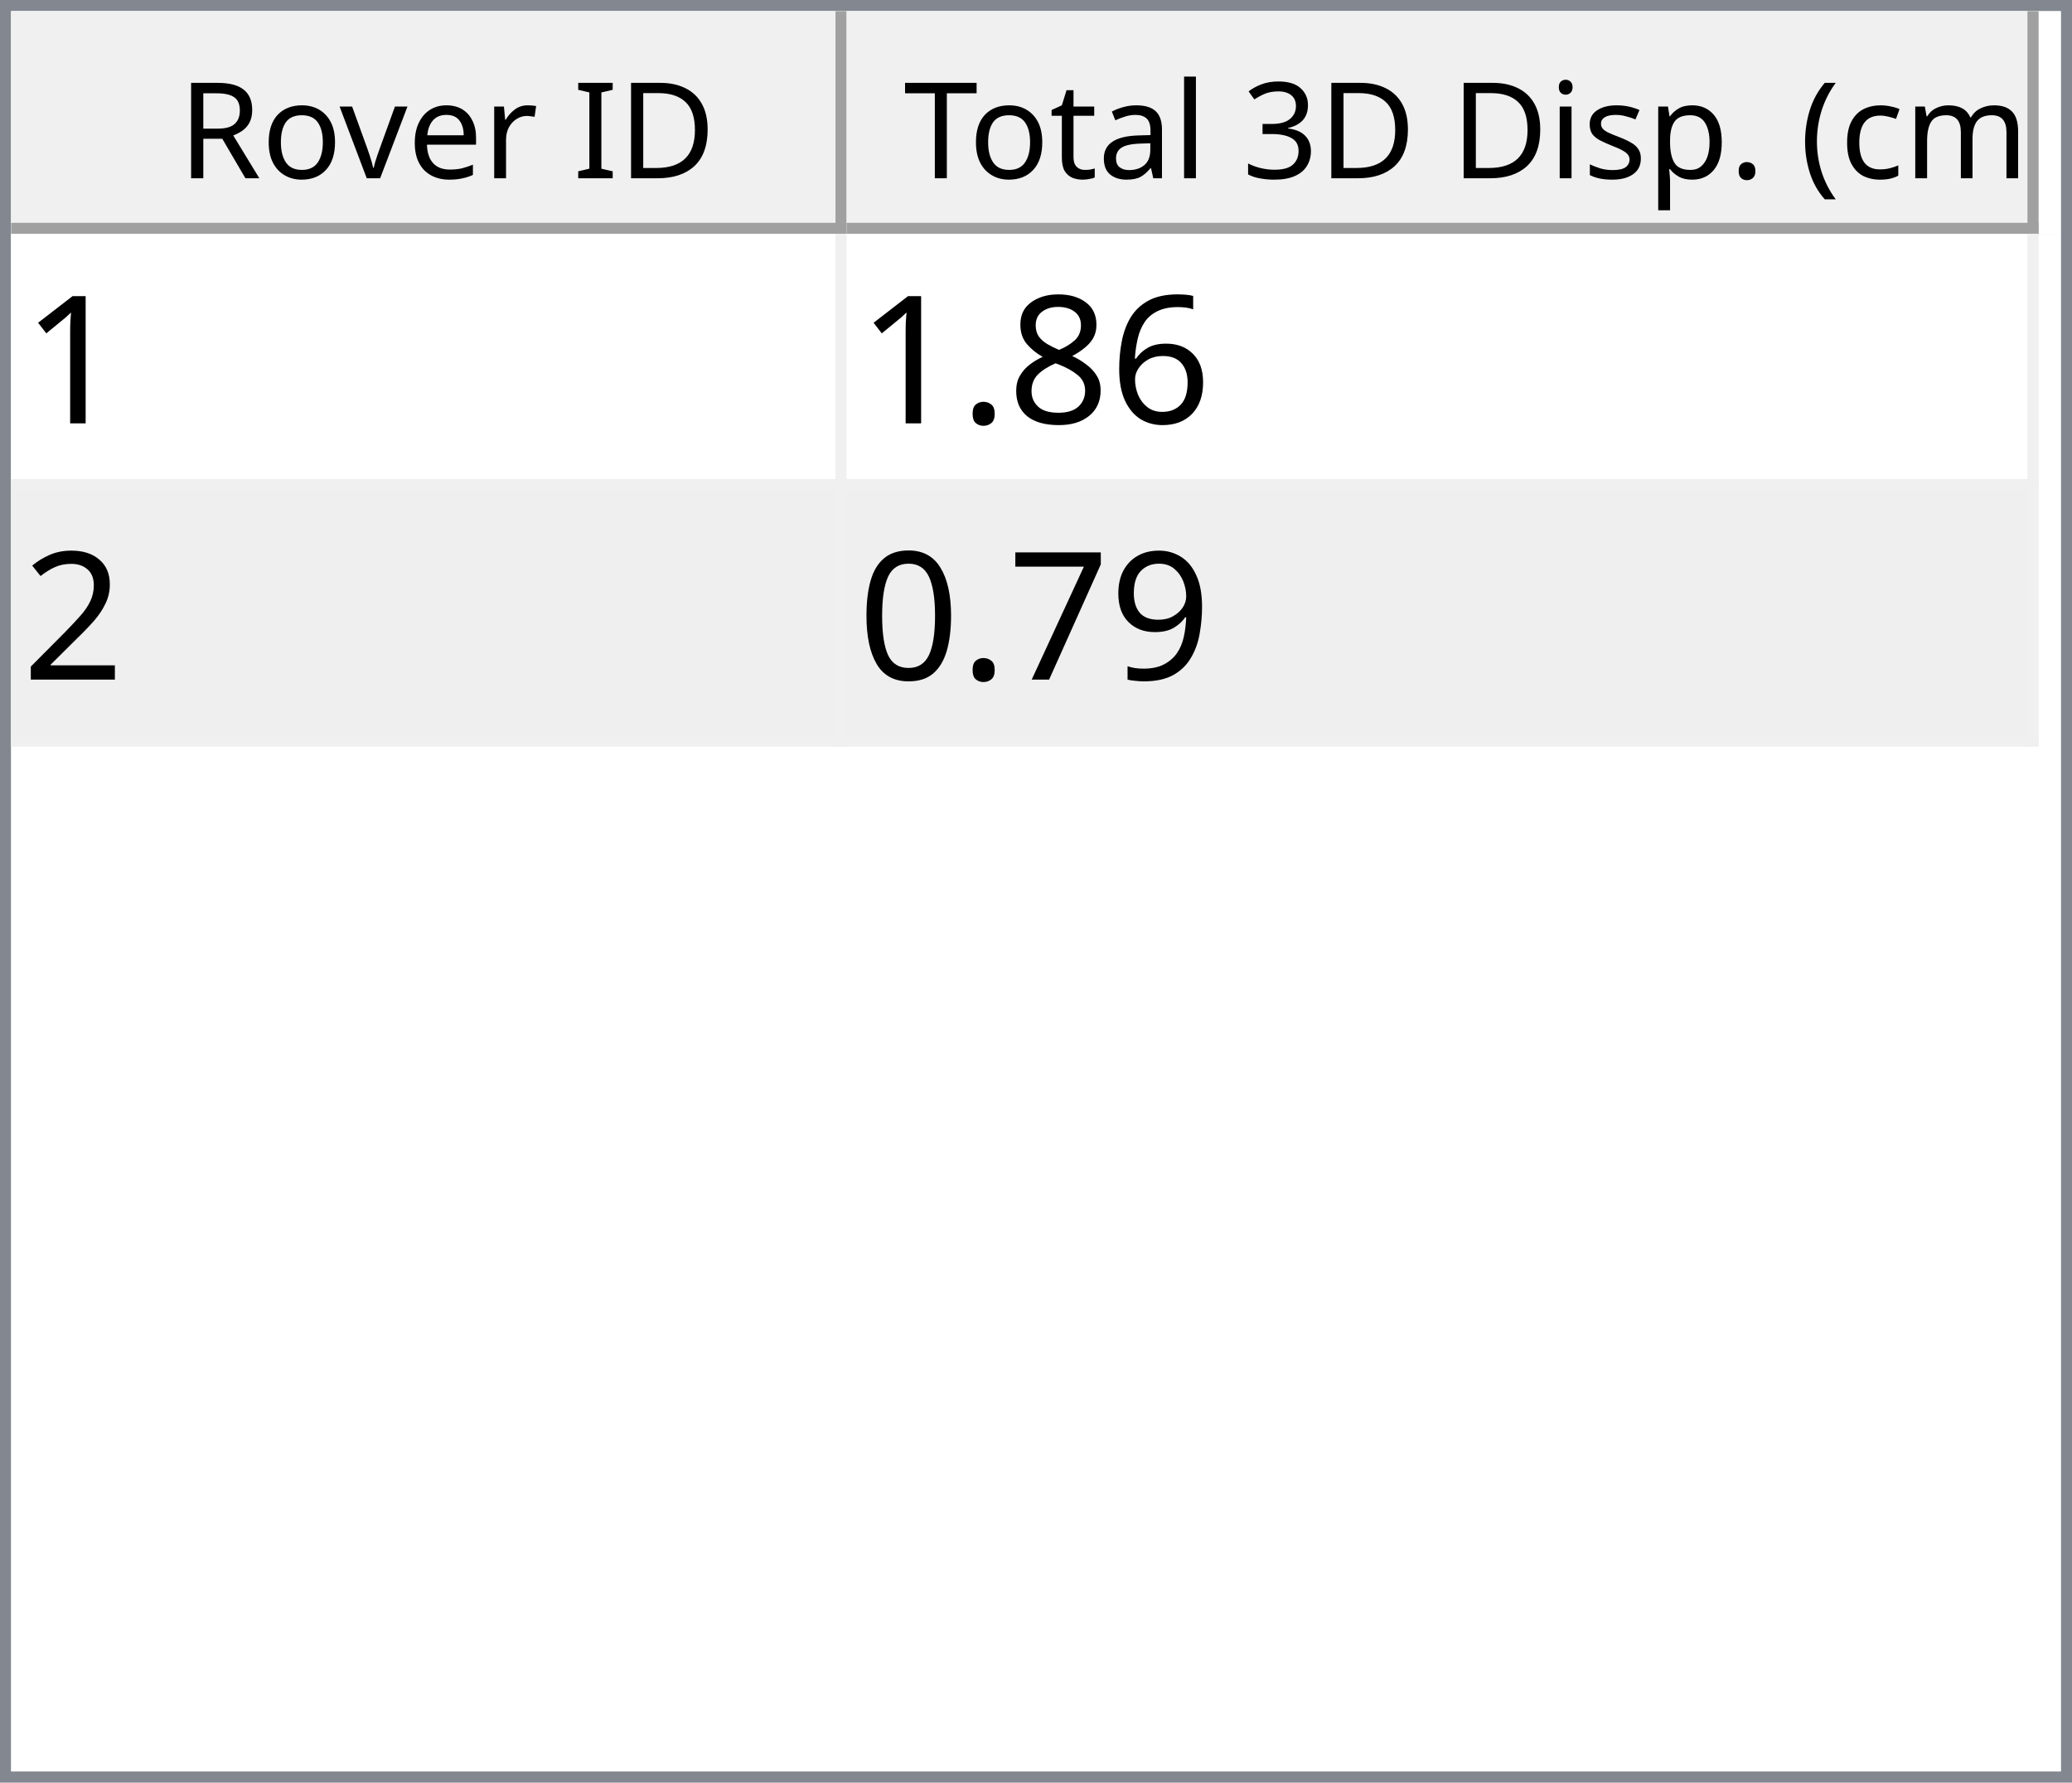
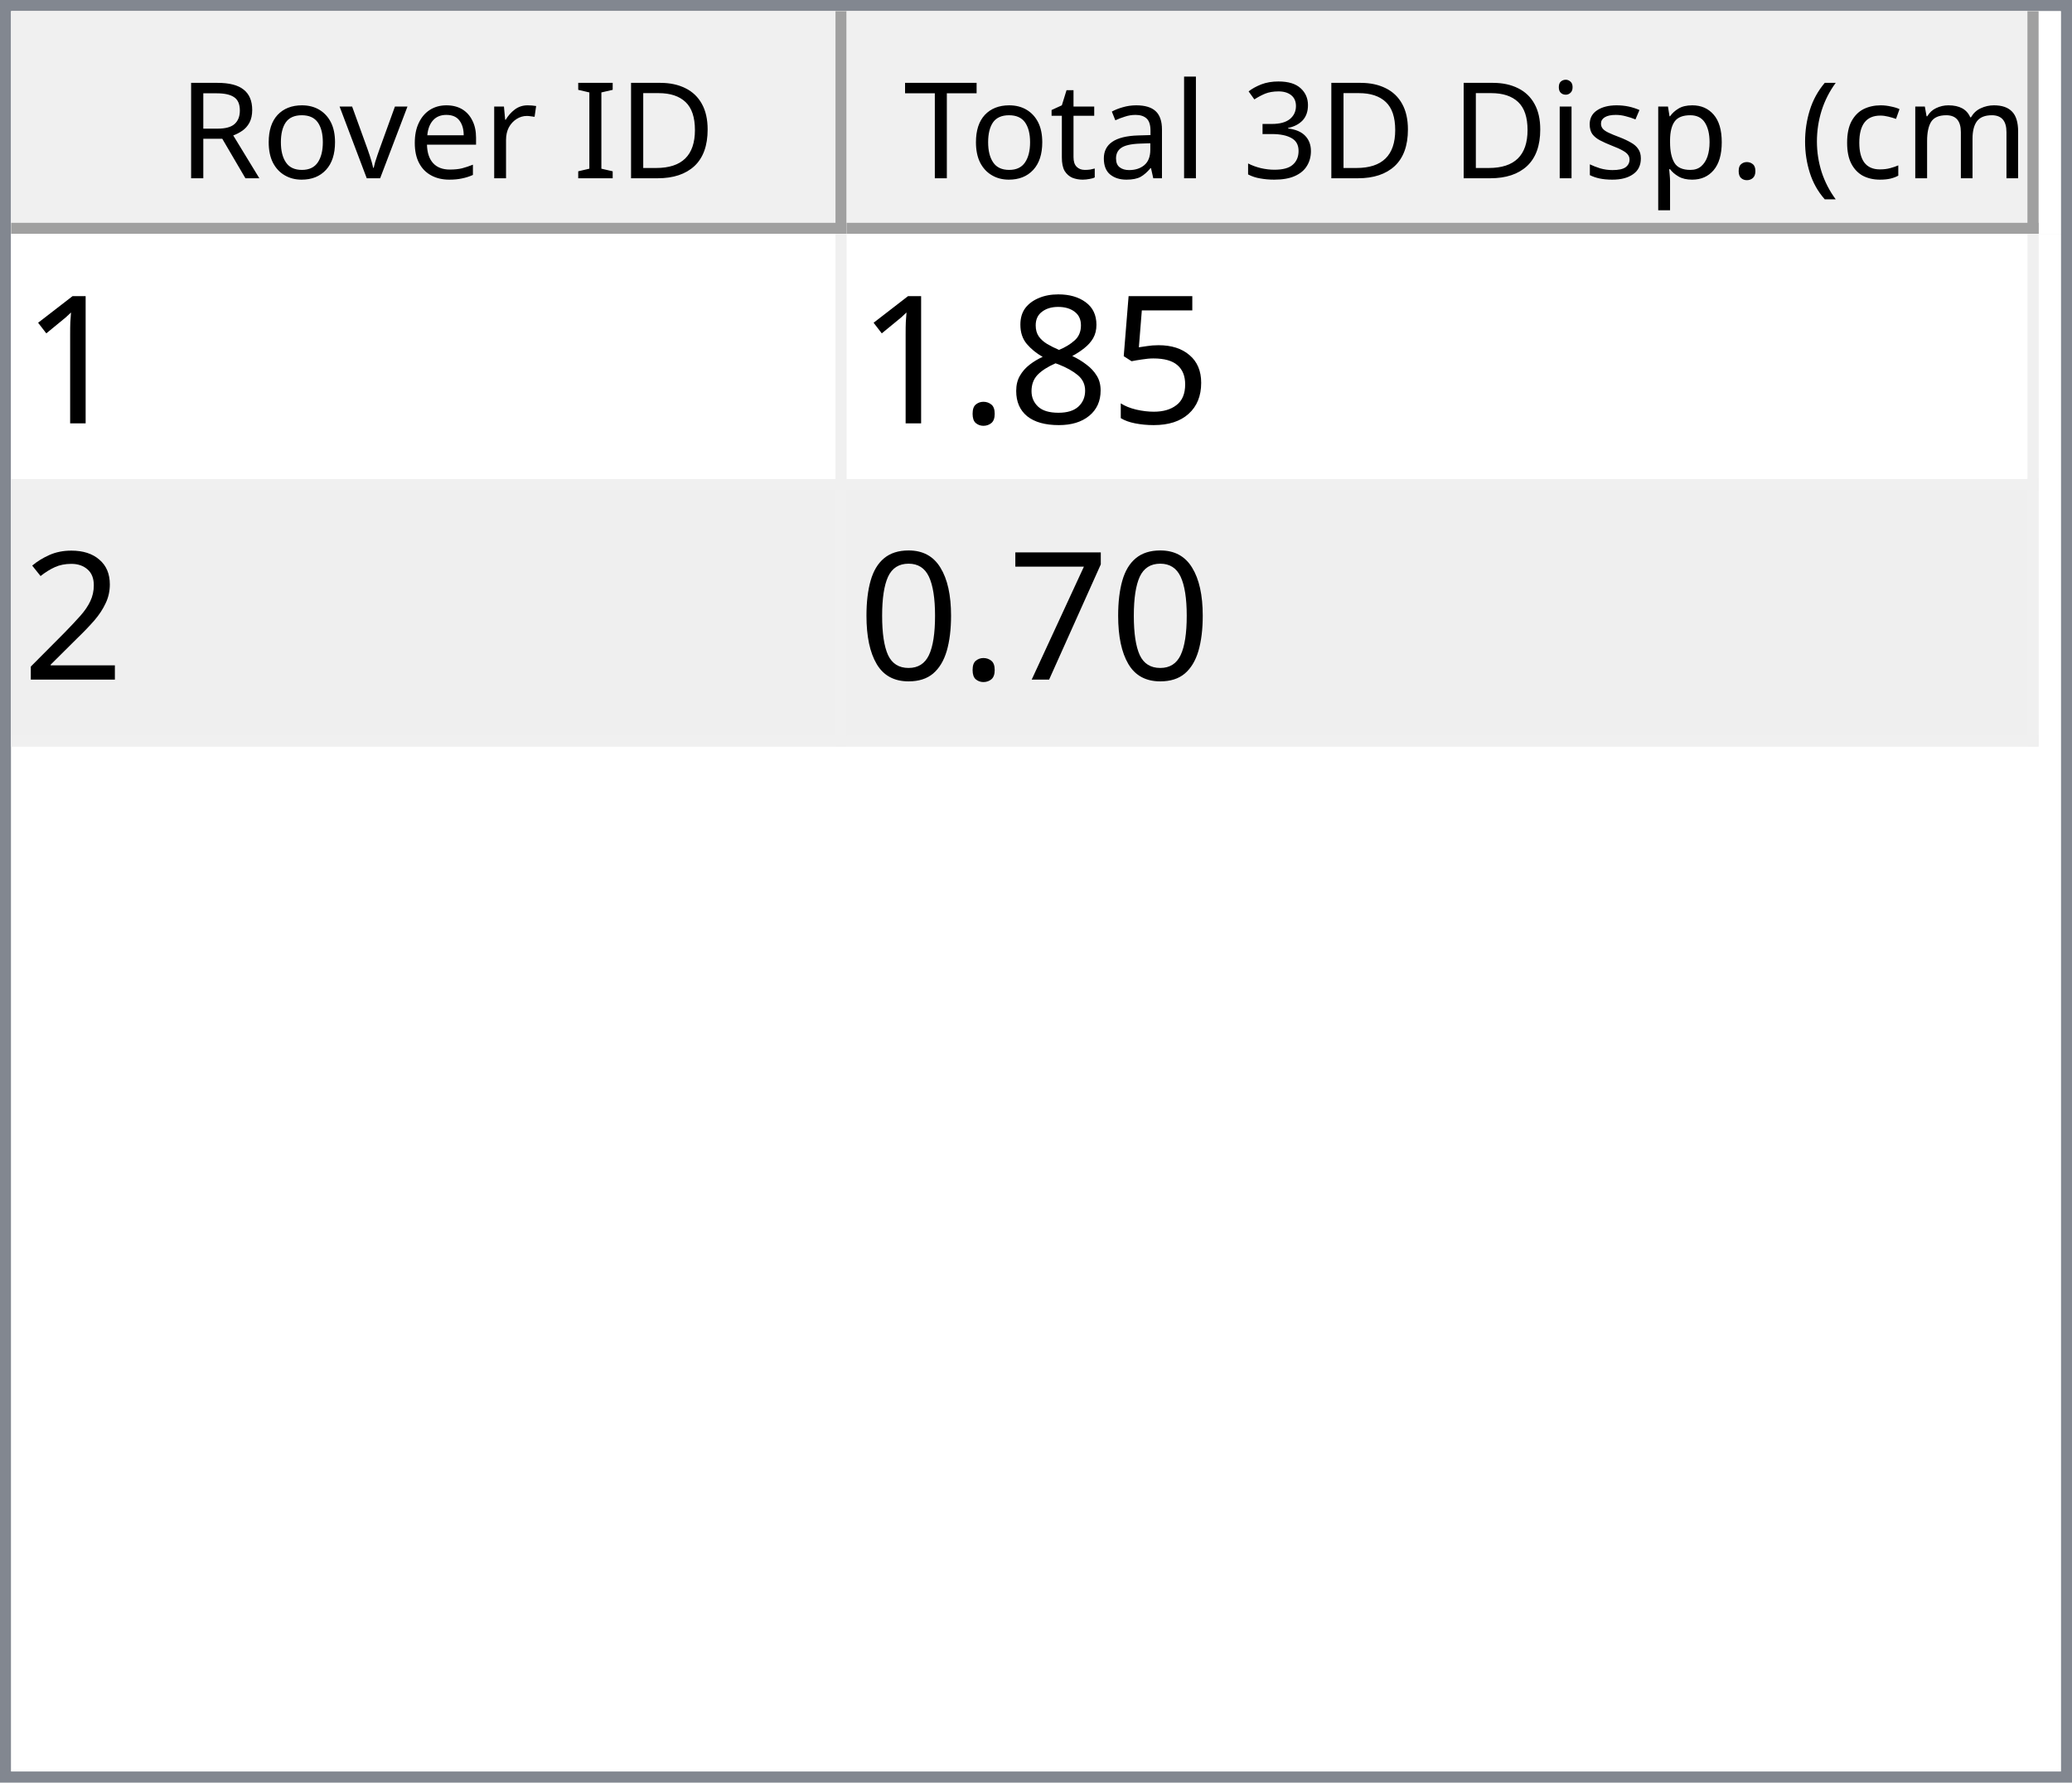
<svg xmlns="http://www.w3.org/2000/svg" style="fill-opacity:1; color-rendering:auto; color-interpolation:auto; text-rendering:auto; stroke:black; stroke-linecap:square; stroke-miterlimit:10; shape-rendering:auto; stroke-opacity:1; fill:black; stroke-dasharray:none; font-weight:normal; stroke-width:1; font-family:'Dialog'; font-style:normal; stroke-linejoin:miter; font-size:12px; stroke-dashoffset:0; image-rendering:auto;" width="186" height="160">
  <defs id="genericDefs" />
  <g>
    <defs id="defs1">
      <clipPath clipPathUnits="userSpaceOnUse" id="clipPath1">
        <path d="M0 0 L186 0 L186 160 L0 160 L0 0 Z" />
      </clipPath>
      <clipPath clipPathUnits="userSpaceOnUse" id="clipPath2">
        <path d="M0 0 L0 160 L186 160 L186 0 Z" />
      </clipPath>
      <clipPath clipPathUnits="userSpaceOnUse" id="clipPath3">
        <path d="M0 0 L0 20 L184 20 L184 0 Z" />
      </clipPath>
      <clipPath clipPathUnits="userSpaceOnUse" id="clipPath4">
        <path d="M0 0 L0 20 L75 20 L75 0 Z" />
      </clipPath>
      <clipPath clipPathUnits="userSpaceOnUse" id="clipPath5">
        <path d="M1 1 L1 19 L74 19 L74 1 Z" />
      </clipPath>
      <clipPath clipPathUnits="userSpaceOnUse" id="clipPath6">
        <path d="M0 0 L0 18 L73 18 L73 0 Z" />
      </clipPath>
      <clipPath clipPathUnits="userSpaceOnUse" id="clipPath7">
        <path d="M-0.5 -0.5 L-0.5 19.5 L74.5 19.5 L74.5 -0.5 Z" />
      </clipPath>
      <clipPath clipPathUnits="userSpaceOnUse" id="clipPath8">
        <path d="M0 0 L0 20 L107 20 L107 0 Z" />
      </clipPath>
      <clipPath clipPathUnits="userSpaceOnUse" id="clipPath9">
        <path d="M1 1 L1 19 L106 19 L106 1 Z" />
      </clipPath>
      <clipPath clipPathUnits="userSpaceOnUse" id="clipPath10">
        <path d="M0 0 L0 18 L105 18 L105 0 Z" />
      </clipPath>
      <clipPath clipPathUnits="userSpaceOnUse" id="clipPath11">
        <path d="M-0.5 -0.5 L-0.5 19.5 L106.5 19.5 L106.5 -0.5 Z" />
      </clipPath>
      <clipPath clipPathUnits="userSpaceOnUse" id="clipPath12">
        <path d="M0 0 L0 138 L184 138 L184 0 Z" />
      </clipPath>
      <clipPath clipPathUnits="userSpaceOnUse" id="clipPath13">
        <path d="M0 0 L0 46 L182 46 L182 0 Z" />
      </clipPath>
      <clipPath clipPathUnits="userSpaceOnUse" id="clipPath14">
        <path d="M-0.5 -0.5 L-0.5 45.5 L181.5 45.5 L181.5 -0.5 Z" />
      </clipPath>
      <clipPath clipPathUnits="userSpaceOnUse" id="clipPath15">
        <path d="M0 0 L0 22 L74 22 L74 0 Z" />
      </clipPath>
      <clipPath clipPathUnits="userSpaceOnUse" id="clipPath16">
        <path d="M0 0 L0 22 L106 22 L106 0 Z" />
      </clipPath>
      <font horiz-adv-x="64.551" id="font1">
        <font-face ascent="107.91" descent="25.098" units-per-em="100" style="font-style:normal; font-family:Segoe UI; font-weight:normal;" />
        <missing-glyph horiz-adv-x="64.551" d="M8.109 0 L8.109 68.266 L56.453 68.266 L56.453 0 L8.109 0 ZM15.328 7.234 L49.219 7.234 L49.219 61.031 L15.328 61.031 L15.328 7.234 Z" />
        <glyph unicode="D" horiz-adv-x="70.117" d="M9.188 0 L9.188 70.016 L28.516 70.016 Q65.531 70.016 65.531 35.891 Q65.531 19.672 55.25 9.836 Q44.969 0 27.734 0 L9.188 0 ZM17.391 62.594 L17.391 7.422 L27.828 7.422 Q41.609 7.422 49.273 14.797 Q56.938 22.172 56.938 35.688 Q56.938 62.594 28.328 62.594 L17.391 62.594 Z" />
        <glyph unicode="I" horiz-adv-x="26.611" d="M17.391 0 L9.188 0 L9.188 70.016 L17.391 70.016 L17.391 0 Z" />
        <glyph unicode=" " horiz-adv-x="27.393" d="" />
        <glyph unicode="r" horiz-adv-x="34.766" d="M34.188 41.891 Q32.078 43.5 28.125 43.5 Q23 43.5 19.555 38.672 Q16.109 33.844 16.109 25.484 L16.109 0 L8.109 0 L8.109 50 L16.109 50 L16.109 39.703 L16.312 39.703 Q18.016 44.969 21.531 47.922 Q25.047 50.875 29.391 50.875 Q32.516 50.875 34.188 50.203 L34.188 41.891 Z" />
        <glyph unicode="e" horiz-adv-x="52.295" d="M48.297 23 L12.984 23 Q13.188 14.656 17.484 10.109 Q21.781 5.562 29.297 5.562 Q37.75 5.562 44.828 11.141 L44.828 3.609 Q38.234 -1.172 27.391 -1.172 Q16.797 -1.172 10.742 5.641 Q4.688 12.453 4.688 24.812 Q4.688 36.469 11.305 43.82 Q17.922 51.172 27.734 51.172 Q37.547 51.172 42.922 44.828 Q48.297 38.484 48.297 27.203 L48.297 23 ZM40.094 29.781 Q40.047 36.719 36.75 40.578 Q33.453 44.438 27.594 44.438 Q21.922 44.438 17.969 40.383 Q14.016 36.328 13.094 29.781 L40.094 29.781 Z" />
        <glyph unicode="v" horiz-adv-x="47.9" d="M47.406 50 L27.484 0 L19.625 0 L0.688 50 L9.469 50 L22.172 13.672 Q23.578 9.672 23.922 6.688 L24.125 6.688 Q24.609 10.453 25.688 13.484 L38.969 50 L47.406 50 Z" />
        <glyph unicode="o" horiz-adv-x="58.594" d="M29 -1.172 Q17.922 -1.172 11.305 5.836 Q4.688 12.844 4.688 24.422 Q4.688 37.016 11.57 44.094 Q18.453 51.172 30.172 51.172 Q41.359 51.172 47.633 44.289 Q53.906 37.406 53.906 25.203 Q53.906 13.234 47.141 6.031 Q40.375 -1.172 29 -1.172 ZM29.594 44.438 Q21.875 44.438 17.383 39.188 Q12.891 33.938 12.891 24.703 Q12.891 15.828 17.43 10.695 Q21.969 5.562 29.594 5.562 Q37.359 5.562 41.531 10.594 Q45.703 15.625 45.703 24.906 Q45.703 34.281 41.531 39.359 Q37.359 44.438 29.594 44.438 Z" />
        <glyph unicode="R" horiz-adv-x="59.814" d="M59.375 0 L49.609 0 L37.891 19.625 Q36.281 22.359 34.766 24.289 Q33.25 26.219 31.664 27.438 Q30.078 28.656 28.25 29.219 Q26.422 29.781 24.125 29.781 L17.391 29.781 L17.391 0 L9.188 0 L9.188 70.016 L30.078 70.016 Q34.672 70.016 38.555 68.867 Q42.438 67.719 45.289 65.375 Q48.141 63.031 49.758 59.547 Q51.375 56.062 51.375 51.375 Q51.375 47.703 50.273 44.656 Q49.172 41.609 47.148 39.211 Q45.125 36.812 42.266 35.133 Q39.406 33.453 35.844 32.516 L35.844 32.328 Q37.594 31.547 38.891 30.547 Q40.188 29.547 41.359 28.18 Q42.531 26.812 43.68 25.078 Q44.828 23.344 46.234 21.047 L59.375 0 ZM17.391 62.594 L17.391 37.203 L28.516 37.203 Q31.594 37.203 34.203 38.133 Q36.812 39.062 38.719 40.797 Q40.625 42.531 41.703 45.047 Q42.781 47.562 42.781 50.688 Q42.781 56.297 39.141 59.445 Q35.5 62.594 28.609 62.594 L17.391 62.594 Z" />
        <glyph unicode=")" horiz-adv-x="30.176" d="M8.297 -15.922 L1.172 -15.922 Q16.406 2.344 16.406 26.812 Q16.406 51.469 1.078 70.016 L8.297 70.016 Q23.531 52.156 23.531 26.703 Q23.531 1.375 8.297 -15.922 Z" />
        <glyph unicode="m" horiz-adv-x="86.133" d="M79.109 0 L71.094 0 L71.094 28.719 Q71.094 37.016 68.531 40.727 Q65.969 44.438 59.906 44.438 Q54.781 44.438 51.195 39.75 Q47.609 35.062 47.609 28.516 L47.609 0 L39.594 0 L39.594 29.688 Q39.594 44.438 28.219 44.438 Q22.953 44.438 19.531 40.016 Q16.109 35.594 16.109 28.516 L16.109 0 L8.109 0 L8.109 50 L16.109 50 L16.109 42.094 L16.312 42.094 Q21.625 51.172 31.844 51.172 Q36.969 51.172 40.773 48.312 Q44.578 45.453 46 40.828 Q51.562 51.172 62.594 51.172 Q79.109 51.172 79.109 30.812 L79.109 0 Z" />
        <glyph unicode="c" horiz-adv-x="46.191" d="M42.188 2.297 Q36.422 -1.172 28.516 -1.172 Q17.828 -1.172 11.258 5.789 Q4.688 12.75 4.688 23.828 Q4.688 36.188 11.766 43.68 Q18.844 51.172 30.672 51.172 Q37.25 51.172 42.281 48.734 L42.281 40.531 Q36.719 44.438 30.375 44.438 Q22.703 44.438 17.797 38.945 Q12.891 33.453 12.891 24.516 Q12.891 15.719 17.508 10.641 Q22.125 5.562 29.891 5.562 Q36.422 5.562 42.188 9.906 L42.188 2.297 Z" />
        <glyph unicode="(" horiz-adv-x="30.176" d="M29.109 -15.922 L21.969 -15.922 Q6.844 1.375 6.844 26.703 Q6.844 52.156 21.969 70.016 L29.203 70.016 Q13.875 51.469 13.875 26.812 Q13.875 2.344 29.109 -15.922 Z" />
        <glyph unicode="." horiz-adv-x="21.68" d="M10.891 -1.078 Q8.641 -1.078 7.055 0.539 Q5.469 2.156 5.469 4.391 Q5.469 6.641 7.055 8.273 Q8.641 9.906 10.891 9.906 Q13.188 9.906 14.797 8.273 Q16.406 6.641 16.406 4.391 Q16.406 2.156 14.797 0.539 Q13.188 -1.078 10.891 -1.078 Z" />
        <glyph unicode="p" horiz-adv-x="58.789" d="M16.312 7.234 L16.109 7.234 L16.109 -23 L8.109 -23 L8.109 50 L16.109 50 L16.109 41.219 L16.312 41.219 Q22.219 51.172 33.594 51.172 Q43.266 51.172 48.688 44.461 Q54.109 37.75 54.109 26.469 Q54.109 13.922 48 6.375 Q41.891 -1.172 31.297 -1.172 Q21.578 -1.172 16.312 7.234 ZM16.109 27.391 L16.109 20.406 Q16.109 14.203 20.141 9.883 Q24.172 5.562 30.375 5.562 Q37.641 5.562 41.773 11.133 Q45.906 16.703 45.906 26.609 Q45.906 34.969 42.047 39.703 Q38.188 44.438 31.594 44.438 Q24.609 44.438 20.359 39.578 Q16.109 34.719 16.109 27.391 Z" />
        <glyph unicode="s" horiz-adv-x="42.432" d="M5.078 1.812 L5.078 10.406 Q11.625 5.562 19.484 5.562 Q30.031 5.562 30.031 12.594 Q30.031 14.594 29.125 15.992 Q28.219 17.391 26.68 18.461 Q25.141 19.531 23.07 20.383 Q21 21.234 18.609 22.172 Q15.281 23.484 12.766 24.828 Q10.25 26.172 8.57 27.859 Q6.891 29.547 6.031 31.695 Q5.172 33.844 5.172 36.719 Q5.172 40.234 6.789 42.945 Q8.406 45.656 11.086 47.484 Q13.766 49.312 17.211 50.242 Q20.656 51.172 24.312 51.172 Q30.812 51.172 35.938 48.922 L35.938 40.828 Q30.422 44.438 23.25 44.438 Q21 44.438 19.195 43.922 Q17.391 43.406 16.094 42.477 Q14.797 41.547 14.086 40.258 Q13.375 38.969 13.375 37.406 Q13.375 35.453 14.086 34.133 Q14.797 32.812 16.164 31.789 Q17.531 30.766 19.484 29.938 Q21.438 29.109 23.922 28.125 Q27.25 26.859 29.883 25.516 Q32.516 24.172 34.375 22.484 Q36.234 20.797 37.234 18.602 Q38.234 16.406 38.234 13.375 Q38.234 9.672 36.602 6.938 Q34.969 4.203 32.234 2.398 Q29.5 0.594 25.93 -0.289 Q22.359 -1.172 18.453 -1.172 Q10.75 -1.172 5.078 1.812 Z" />
        <glyph unicode="i" horiz-adv-x="24.219" d="M12.203 62.703 Q10.062 62.703 8.547 64.164 Q7.031 65.625 7.031 67.875 Q7.031 70.125 8.547 71.609 Q10.062 73.094 12.203 73.094 Q14.406 73.094 15.945 71.609 Q17.484 70.125 17.484 67.875 Q17.484 65.719 15.945 64.211 Q14.406 62.703 12.203 62.703 ZM16.109 0 L8.109 0 L8.109 50 L16.109 50 L16.109 0 Z" />
        <glyph unicode="3" horiz-adv-x="53.906" d="M46.531 19.828 Q46.531 15.094 44.75 11.211 Q42.969 7.328 39.719 4.57 Q36.469 1.812 31.93 0.297 Q27.391 -1.219 21.922 -1.219 Q11.922 -1.219 6 2.594 L6 11.188 Q13.094 5.609 22.219 5.609 Q25.875 5.609 28.828 6.539 Q31.781 7.469 33.906 9.227 Q36.031 10.984 37.18 13.477 Q38.328 15.969 38.328 19.094 Q38.328 32.812 18.797 32.812 L12.984 32.812 L12.984 39.594 L18.5 39.594 Q35.797 39.594 35.797 52.484 Q35.797 64.406 22.609 64.406 Q15.188 64.406 8.688 59.422 L8.688 67.188 Q15.375 71.188 24.609 71.188 Q29 71.188 32.57 69.969 Q36.141 68.75 38.68 66.555 Q41.219 64.359 42.609 61.281 Q44 58.203 44 54.5 Q44 40.672 30.031 36.719 L30.031 36.531 Q33.594 36.141 36.625 34.797 Q39.656 33.453 41.852 31.305 Q44.047 29.156 45.289 26.25 Q46.531 23.344 46.531 19.828 Z" />
        <glyph unicode="l" horiz-adv-x="24.219" d="M16.109 0 L8.109 0 L8.109 74.031 L16.109 74.031 L16.109 0 Z" />
        <glyph unicode="a" horiz-adv-x="50.879" d="M43.891 0 L35.891 0 L35.891 7.812 L35.688 7.812 Q30.469 -1.172 20.312 -1.172 Q12.844 -1.172 8.617 2.781 Q4.391 6.734 4.391 13.281 Q4.391 27.297 20.906 29.594 L35.891 31.688 Q35.891 44.438 25.594 44.438 Q16.547 44.438 9.281 38.281 L9.281 46.484 Q16.656 51.172 26.266 51.172 Q43.891 51.172 43.891 32.516 L43.891 0 ZM35.891 25.297 L23.828 23.641 Q18.266 22.859 15.43 20.875 Q12.594 18.891 12.594 13.875 Q12.594 10.203 15.211 7.883 Q17.828 5.562 22.172 5.562 Q28.125 5.562 32.008 9.742 Q35.891 13.922 35.891 20.312 L35.891 25.297 Z" />
        <glyph unicode="t" horiz-adv-x="33.887" d="M31.297 0.484 Q28.469 -1.078 23.828 -1.078 Q10.688 -1.078 10.688 13.578 L10.688 43.172 L2.094 43.172 L2.094 50 L10.688 50 L10.688 62.203 L18.703 64.797 L18.703 50 L31.297 50 L31.297 43.172 L18.703 43.172 L18.703 14.984 Q18.703 9.969 20.414 7.82 Q22.125 5.672 26.078 5.672 Q29.109 5.672 31.297 7.328 L31.297 0.484 Z" />
        <glyph unicode="T" horiz-adv-x="52.393" d="M50.594 62.594 L30.375 62.594 L30.375 0 L22.172 0 L22.172 62.594 L2 62.594 L2 70.016 L50.594 70.016 L50.594 62.594 Z" />
      </font>
      <font horiz-adv-x="75.0" id="font2">
        <font-face ascent="100.537" descent="21.973" units-per-em="100" style="font-style:normal; font-family:sans-serif; font-weight:normal;" />
        <missing-glyph horiz-adv-x="75.0" d="M12.5 0 L12.5 62.5 L62.5 62.5 L62.5 0 L12.5 0 ZM14.062 1.562 L60.938 1.562 L60.938 60.938 L14.062 60.938 L14.062 1.562 Z" />
        <glyph unicode="1" horiz-adv-x="55.615" d="M37.25 0 L28.469 0 L28.469 56 Q25.297 52.984 20.141 49.953 Q14.984 46.922 10.891 45.406 L10.891 53.906 Q18.266 57.375 23.781 62.305 Q29.297 67.234 31.594 71.875 L37.25 71.875 L37.25 0 Z" />
-         <glyph unicode="6" horiz-adv-x="55.615" d="M49.75 54.047 L41.016 53.375 Q39.844 58.547 37.703 60.891 Q34.125 64.656 28.906 64.656 Q24.703 64.656 21.531 62.312 Q17.391 59.281 14.992 53.469 Q12.594 47.656 12.5 36.922 Q15.672 41.75 20.266 44.094 Q24.859 46.438 29.891 46.438 Q38.672 46.438 44.852 39.969 Q51.031 33.5 51.031 23.25 Q51.031 16.5 48.125 10.719 Q45.219 4.938 40.141 1.859 Q35.062 -1.219 28.609 -1.219 Q17.625 -1.219 10.695 6.859 Q3.766 14.938 3.766 33.5 Q3.766 54.25 11.422 63.672 Q18.109 71.875 29.438 71.875 Q37.891 71.875 43.289 67.141 Q48.688 62.406 49.75 54.047 ZM13.875 23.188 Q13.875 18.656 15.797 14.508 Q17.719 10.359 21.188 8.18 Q24.656 6 28.469 6 Q34.031 6 38.039 10.492 Q42.047 14.984 42.047 22.703 Q42.047 30.125 38.086 34.398 Q34.125 38.672 28.125 38.672 Q22.172 38.672 18.023 34.398 Q13.875 30.125 13.875 23.188 Z" />
+         <glyph unicode="5" horiz-adv-x="55.615" d="M4.156 18.75 L13.375 19.531 Q14.406 12.797 18.141 9.398 Q21.875 6 27.156 6 Q33.5 6 37.891 10.789 Q42.281 15.578 42.281 23.484 Q42.281 31 38.062 35.352 Q33.844 39.703 27 39.703 Q22.75 39.703 19.336 37.773 Q15.922 35.844 13.969 32.766 L5.719 33.844 L12.641 70.609 L48.25 70.609 L48.25 62.203 L19.672 62.203 L15.828 42.969 Q22.266 47.469 29.344 47.469 Q38.719 47.469 45.164 40.969 Q51.609 34.469 51.609 24.266 Q51.609 14.547 45.953 7.469 Q39.062 -1.219 27.156 -1.219 Q17.391 -1.219 11.211 4.25 Q5.031 9.719 4.156 18.75 Z" />
        <glyph unicode="8" horiz-adv-x="55.615" d="M17.672 38.812 Q12.203 40.828 9.57 44.539 Q6.938 48.25 6.938 53.422 Q6.938 61.234 12.555 66.555 Q18.172 71.875 27.484 71.875 Q36.859 71.875 42.578 66.43 Q48.297 60.984 48.297 53.172 Q48.297 48.188 45.68 44.508 Q43.062 40.828 37.75 38.812 Q44.344 36.672 47.781 31.883 Q51.219 27.094 51.219 20.453 Q51.219 11.281 44.727 5.031 Q38.234 -1.219 27.641 -1.219 Q17.047 -1.219 10.547 5.055 Q4.047 11.328 4.047 20.703 Q4.047 27.688 7.594 32.398 Q11.141 37.109 17.672 38.812 ZM15.922 53.719 Q15.922 48.641 19.195 45.414 Q22.469 42.188 27.688 42.188 Q32.766 42.188 36.016 45.383 Q39.266 48.578 39.266 53.219 Q39.266 58.062 35.914 61.359 Q32.562 64.656 27.594 64.656 Q22.562 64.656 19.242 61.43 Q15.922 58.203 15.922 53.719 ZM13.094 20.656 Q13.094 16.891 14.875 13.375 Q16.656 9.859 20.172 7.93 Q23.688 6 27.734 6 Q34.031 6 38.133 10.055 Q42.234 14.109 42.234 20.359 Q42.234 26.703 38.016 30.859 Q33.797 35.016 27.438 35.016 Q21.234 35.016 17.164 30.914 Q13.094 26.812 13.094 20.656 Z" />
        <glyph unicode="." horiz-adv-x="27.783" d="M9.078 0 L9.078 10.016 L19.094 10.016 L19.094 0 L9.078 0 Z" />
        <glyph unicode="2" horiz-adv-x="55.615" d="M50.344 8.453 L50.344 0 L3.031 0 Q2.938 3.172 4.047 6.109 Q5.859 10.938 9.836 15.625 Q13.812 20.312 21.344 26.469 Q33.016 36.031 37.117 41.625 Q41.219 47.219 41.219 52.203 Q41.219 57.422 37.477 61.008 Q33.734 64.594 27.734 64.594 Q21.391 64.594 17.578 60.789 Q13.766 56.984 13.719 50.25 L4.688 51.172 Q5.609 61.281 11.664 66.578 Q17.719 71.875 27.938 71.875 Q38.234 71.875 44.242 66.164 Q50.25 60.453 50.25 52 Q50.25 47.703 48.492 43.555 Q46.734 39.406 42.656 34.812 Q38.578 30.219 29.109 22.219 Q21.188 15.578 18.945 13.211 Q16.703 10.844 15.234 8.453 L50.344 8.453 Z" />
-         <glyph unicode="9" horiz-adv-x="55.615" d="M5.469 16.547 L13.922 17.328 Q14.984 11.375 18.016 8.688 Q21.047 6 25.781 6 Q29.828 6 32.883 7.859 Q35.938 9.719 37.891 12.82 Q39.844 15.922 41.164 21.195 Q42.484 26.469 42.484 31.938 Q42.484 32.516 42.438 33.688 Q39.797 29.5 35.234 26.883 Q30.672 24.266 25.344 24.266 Q16.453 24.266 10.305 30.711 Q4.156 37.156 4.156 47.703 Q4.156 58.594 10.578 65.234 Q17 71.875 26.656 71.875 Q33.641 71.875 39.43 68.117 Q45.219 64.359 48.219 57.398 Q51.219 50.438 51.219 37.25 Q51.219 23.531 48.242 15.406 Q45.266 7.281 39.383 3.031 Q33.5 -1.219 25.594 -1.219 Q17.188 -1.219 11.867 3.445 Q6.547 8.109 5.469 16.547 ZM41.453 48.141 Q41.453 55.719 37.43 60.156 Q33.406 64.594 27.734 64.594 Q21.875 64.594 17.531 59.812 Q13.188 55.031 13.188 47.406 Q13.188 40.578 17.312 36.305 Q21.438 32.031 27.484 32.031 Q33.594 32.031 37.523 36.305 Q41.453 40.578 41.453 48.141 Z" />
        <glyph unicode="7" horiz-adv-x="55.615" d="M4.734 62.203 L4.734 70.656 L51.078 70.656 L51.078 63.812 Q44.234 56.547 37.523 44.484 Q30.812 32.422 27.156 19.672 Q24.516 10.688 23.781 0 L14.75 0 Q14.891 8.453 18.062 20.414 Q21.234 32.375 27.172 43.484 Q33.109 54.594 39.797 62.203 L4.734 62.203 Z" />
        <glyph unicode="0" horiz-adv-x="55.615" d="M4.156 35.297 Q4.156 48 6.766 55.742 Q9.375 63.484 14.523 67.68 Q19.672 71.875 27.484 71.875 Q33.25 71.875 37.594 69.555 Q41.938 67.234 44.773 62.867 Q47.609 58.5 49.219 52.227 Q50.828 45.953 50.828 35.297 Q50.828 22.703 48.242 14.969 Q45.656 7.234 40.508 3.008 Q35.359 -1.219 27.484 -1.219 Q17.141 -1.219 11.234 6.203 Q4.156 15.141 4.156 35.297 ZM13.188 35.297 Q13.188 17.672 17.312 11.836 Q21.438 6 27.484 6 Q33.547 6 37.672 11.859 Q41.797 17.719 41.797 35.297 Q41.797 52.984 37.672 58.789 Q33.547 64.594 27.391 64.594 Q21.344 64.594 17.719 59.469 Q13.188 52.938 13.188 35.297 Z" />
      </font>
    </defs>
    <g style="fill:white; stroke:white;">
      <rect x="0" y="0" width="186" style="clip-path:url(#clipPath1); stroke:none;" height="160" />
    </g>
    <g style="fill:white; text-rendering:optimizeSpeed; color-rendering:optimizeSpeed; image-rendering:optimizeSpeed; shape-rendering:crispEdges; stroke:white; color-interpolation:sRGB;">
      <rect x="0" width="186" height="160" y="0" style="stroke:none;" />
      <path style="stroke:none;" d="M0 160 L186 160 L186 0 L0 0 Z" />
    </g>
    <g style="fill:rgb(240,240,240); font-family:'Segoe UI'; stroke:rgb(240,240,240);">
      <rect x="0" y="0" width="186" style="clip-path:url(#clipPath2); stroke:none;" height="160" />
    </g>
    <g style="fill:rgb(130,135,144); font-family:'Segoe UI'; stroke:rgb(130,135,144);">
      <path d="M0 0 L186 0 L186 160 L0 160 L0 0 ZM1 1 L185 1 L185 159 L1 159 L1 1 Z" style="fill-rule:evenodd; clip-path:url(#clipPath2); stroke:none;" />
    </g>
    <g style="fill:white; font-family:'Segoe UI'; stroke:white;" transform="translate(1,1)">
      <rect x="0" y="0" width="184" style="clip-path:url(#clipPath3); stroke:none;" height="20" />
    </g>
    <g style="fill:rgb(240,240,240); font-family:'Segoe UI'; stroke:rgb(240,240,240);" transform="translate(1,1)">
      <rect x="0" y="0" width="75" style="clip-path:url(#clipPath4); stroke:none;" height="20" />
    </g>
    <g style="font-family:'Segoe UI';" transform="translate(2,2)">
      <text x="14" xml:space="preserve" y="14" style="clip-path:url(#clipPath6); stroke:none;">Rover ID</text>
    </g>
    <g style="fill:rgb(160,160,160); font-family:'Segoe UI'; stroke:rgb(160,160,160); stroke-linejoin:bevel;" transform="translate(1.5,1.5)">
      <line x1="74" x2="74" y1="0" style="fill:none; clip-path:url(#clipPath7);" y2="19" />
    </g>
    <g style="fill:rgb(160,160,160); font-family:'Segoe UI'; stroke:rgb(160,160,160); stroke-linejoin:bevel;" transform="matrix(1,0,0,1,1,1) translate(0.5,0.5)">
      <line x1="0" x2="74" y1="19" style="fill:none; clip-path:url(#clipPath7);" y2="19" />
    </g>
    <g style="fill:rgb(240,240,240); font-family:'Segoe UI'; stroke:rgb(240,240,240);" transform="translate(76,1)">
      <rect x="0" y="0" width="107" style="clip-path:url(#clipPath8); stroke:none;" height="20" />
    </g>
    <g style="font-family:'Segoe UI';" transform="translate(77,2)">
      <text x="1" xml:space="preserve" y="14" style="clip-path:url(#clipPath10); stroke:none;"> Total 3D Disp. (cm)</text>
    </g>
    <g style="fill:rgb(160,160,160); font-family:'Segoe UI'; stroke:rgb(160,160,160); stroke-linejoin:bevel;" transform="translate(76.5,1.5)">
      <line x1="106" x2="106" y1="0" style="fill:none; clip-path:url(#clipPath11);" y2="19" />
    </g>
    <g style="fill:rgb(160,160,160); font-family:'Segoe UI'; stroke:rgb(160,160,160); stroke-linejoin:bevel;" transform="matrix(1,0,0,1,76,1) translate(0.5,0.5)">
      <line x1="0" x2="106" y1="19" style="fill:none; clip-path:url(#clipPath11);" y2="19" />
    </g>
    <g style="fill:white; font-family:'Segoe UI'; stroke:white;" transform="translate(1,21)">
      <rect x="0" y="0" width="184" style="clip-path:url(#clipPath12); stroke:none;" height="138" />
    </g>
    <g style="fill:rgb(240,240,240); font-size:16px; font-family:sans-serif; stroke:rgb(240,240,240);" transform="translate(1,21)">
      <rect x="0" y="0" width="182" style="clip-path:url(#clipPath13); stroke:none;" height="46" />
      <line transform="translate(0.5,0.5)" x1="0" x2="181" y1="22" style="clip-path:url(#clipPath14); fill:none; stroke-linejoin:bevel;" y2="22" />
    </g>
    <g transform="matrix(1,0,0,1,1,21) translate(0.5,0.5)" style="fill:rgb(240,240,240); font-size:16px; font-family:sans-serif; stroke:rgb(240,240,240); stroke-linejoin:bevel;">
      <line x1="0" x2="181" y1="45" style="fill:none; clip-path:url(#clipPath14);" y2="45" />
    </g>
    <g transform="matrix(1,0,0,1,1,21) translate(0.5,0.5)" style="fill:rgb(240,240,240); font-size:16px; font-family:sans-serif; stroke:rgb(240,240,240); stroke-linejoin:bevel;">
      <line x1="74" x2="74" y1="0" style="fill:none; clip-path:url(#clipPath14);" y2="45" />
    </g>
    <g transform="matrix(1,0,0,1,1,21) translate(0.5,0.5)" style="fill:rgb(240,240,240); font-size:16px; font-family:sans-serif; stroke:rgb(240,240,240); stroke-linejoin:bevel;">
      <line x1="181" x2="181" y1="0" style="fill:none; clip-path:url(#clipPath14);" y2="45" />
    </g>
    <g style="fill:white; font-size:16px; font-family:sans-serif; stroke:white;" transform="matrix(1,0,0,1,1,21)">
      <rect x="0" y="0" width="74" style="clip-path:url(#clipPath15); stroke:none;" height="22" />
      <text x="1" y="17" style="fill:black; clip-path:url(#clipPath15); stroke:none;" xml:space="preserve">1</text>
    </g>
    <g style="fill:white; font-size:16px; font-family:sans-serif; stroke:white;" transform="matrix(1,0,0,1,1,21) translate(75,0)">
      <rect x="0" y="0" width="106" style="clip-path:url(#clipPath16); stroke:none;" height="22" />
-       <text x="1" y="17" style="fill:black; clip-path:url(#clipPath16); stroke:none;" xml:space="preserve">1.86</text>
+       <text x="1" y="17" style="fill:black; clip-path:url(#clipPath16); stroke:none;" xml:space="preserve">1.85</text>
    </g>
    <g style="fill:rgb(239,239,239); font-size:16px; font-family:sans-serif; stroke:rgb(239,239,239);" transform="matrix(1,0,0,1,1,21) translate(0,23)">
      <rect x="0" y="0" width="74" style="clip-path:url(#clipPath15); stroke:none;" height="22" />
      <text x="1" y="17" style="fill:black; clip-path:url(#clipPath15); stroke:none;" xml:space="preserve">2</text>
    </g>
    <g style="fill:rgb(239,239,239); font-size:16px; font-family:sans-serif; stroke:rgb(239,239,239);" transform="matrix(1,0,0,1,1,21) translate(75,23)">
      <rect x="0" y="0" width="106" style="clip-path:url(#clipPath16); stroke:none;" height="22" />
-       <text x="1" y="17" style="fill:black; clip-path:url(#clipPath16); stroke:none;" xml:space="preserve">0.79</text>
+       <text x="1" y="17" style="fill:black; clip-path:url(#clipPath16); stroke:none;" xml:space="preserve">0.70</text>
    </g>
  </g>
</svg>
